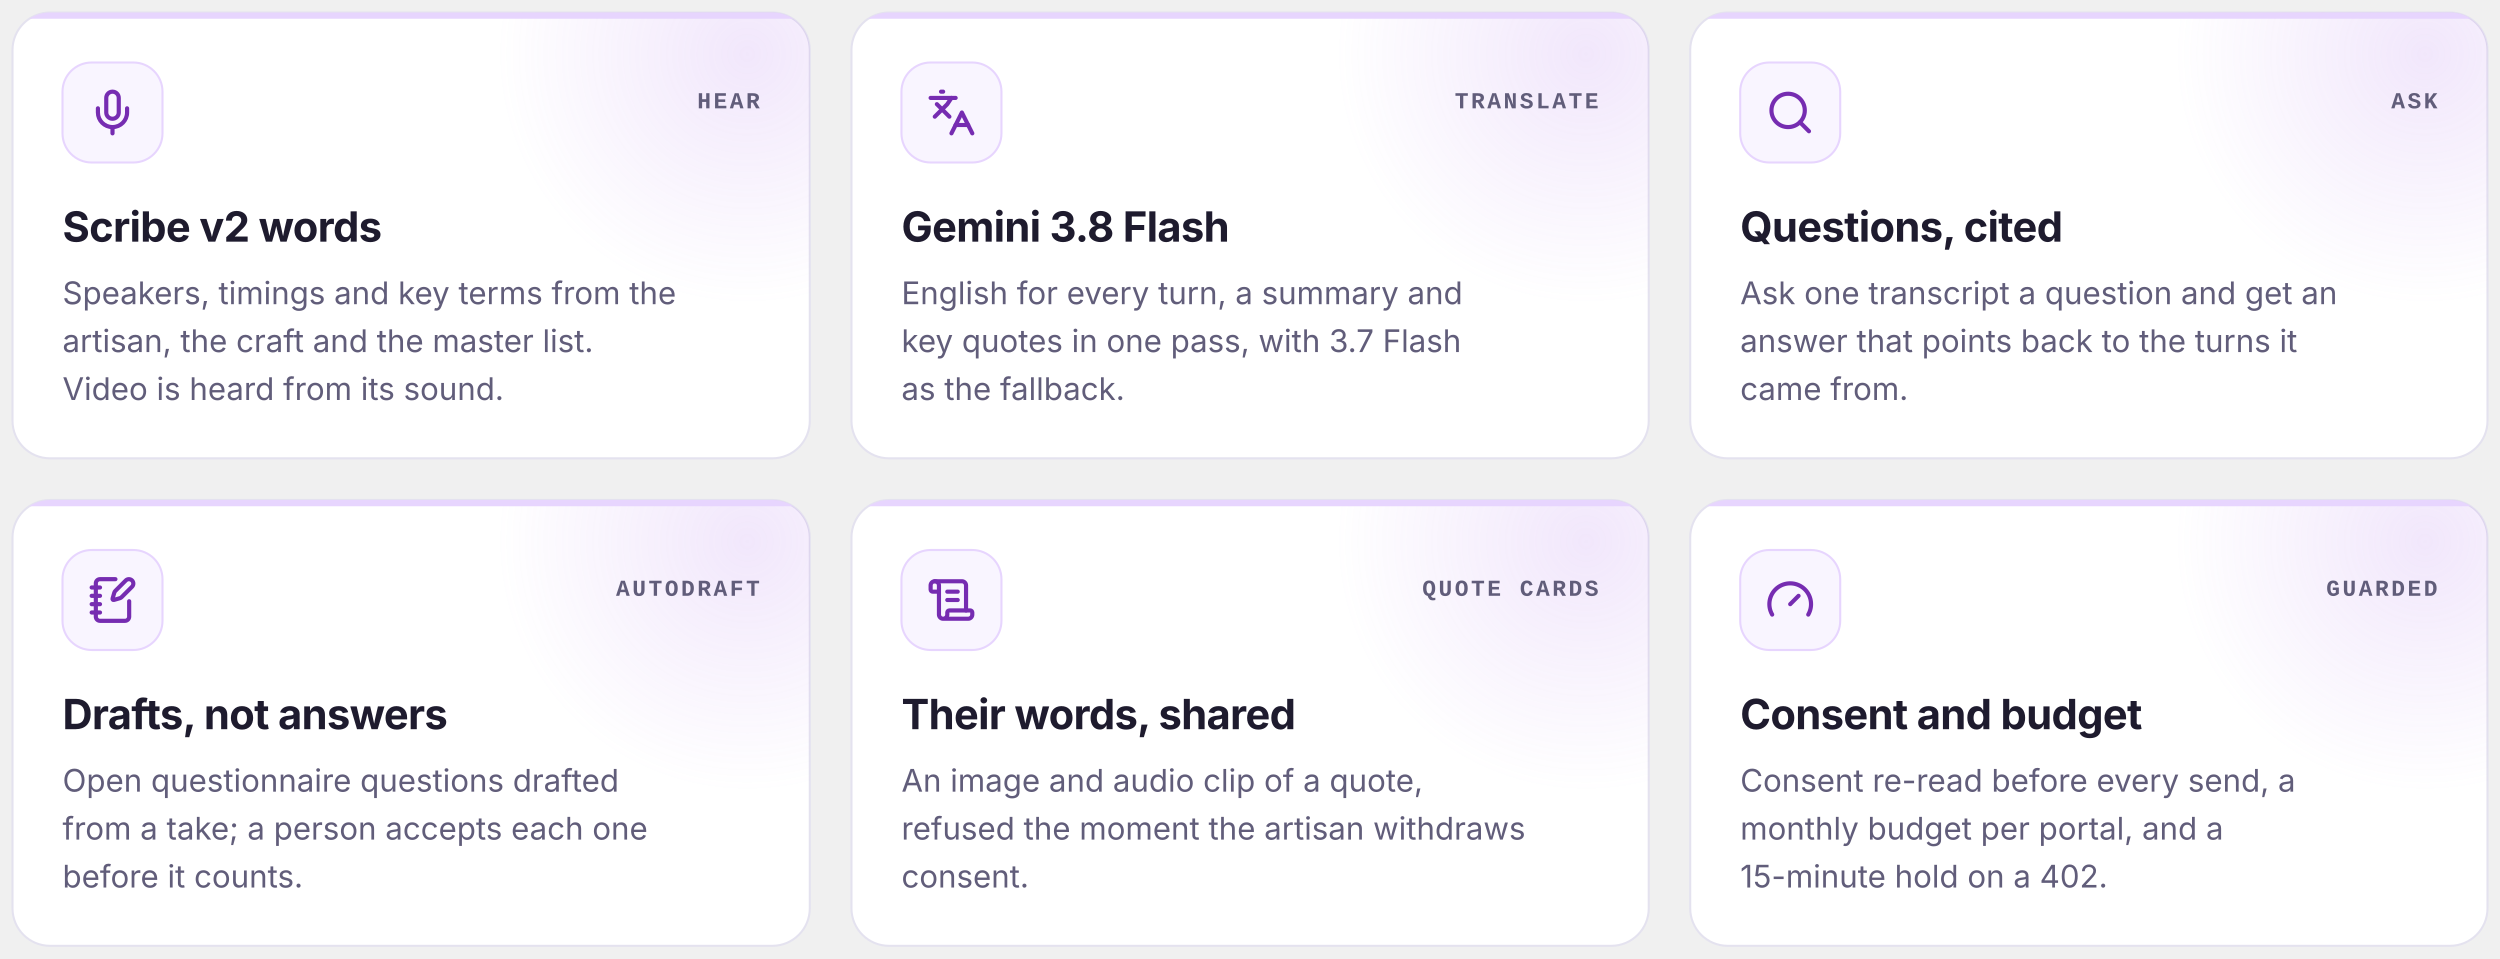
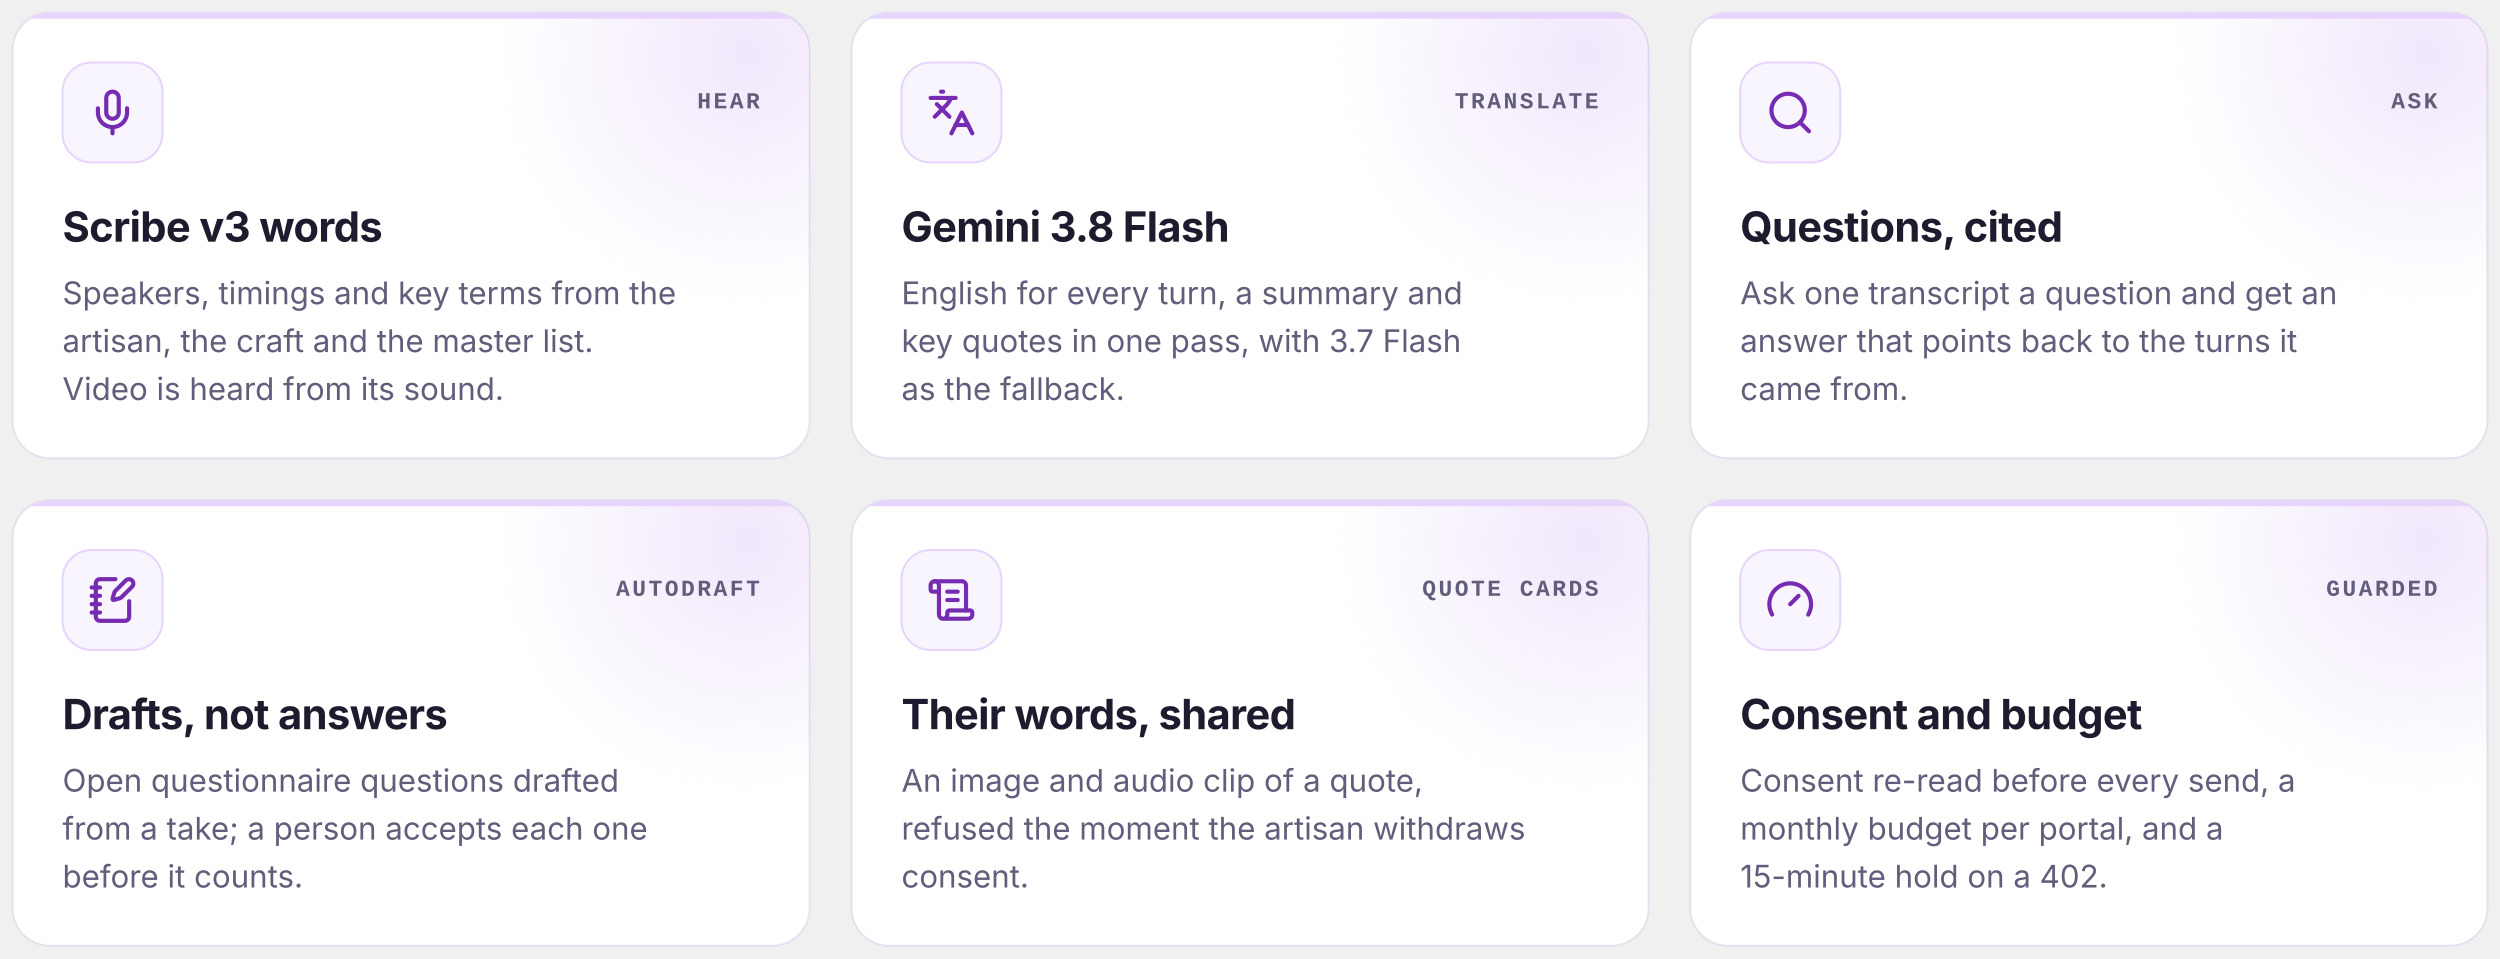
<svg xmlns="http://www.w3.org/2000/svg" width="1200" height="460" viewBox="0 0 1200 460" role="img" aria-label="The AI in the Field Repository: transcription, translation, Ask, autodraft, quote cards, consent and budget">
  <defs>
    <style>.d{font-family:'Plus Jakarta Sans','Inter',ui-sans-serif,system-ui,-apple-system,'Segoe UI',Roboto,Helvetica,Arial,sans-serif}.s{font-family:'Inter',ui-sans-serif,system-ui,-apple-system,'Segoe UI',Roboto,Helvetica,Arial,sans-serif}.m{font-family:'JetBrains Mono',ui-monospace,'SFMono-Regular',Menlo,Consolas,'Liberation Mono',monospace}.rise{animation:rise .9s cubic-bezier(.2,.7,.2,1) both}@keyframes rise{from{opacity:0;transform:translateY(12px)}to{opacity:1;transform:translateY(0)}}.shine{animation:shine 5.6s cubic-bezier(.5,0,.3,1) infinite}@keyframes shine{0%{transform:translateX(0)}45%,100%{transform:translateX(562.7px)}}.r0{animation-delay:0.1s}.r1{animation-delay:0.2s}.r2{animation-delay:0.3s}.r3{animation-delay:0.5s}.r4{animation-delay:0.6s}.r5{animation-delay:0.7s}@media (prefers-reduced-motion:reduce){*{animation:none!important}.smil{display:none}.sweep{fill:url(#still)}}</style>
    <radialGradient id="halo">
      <stop offset="0" stop-color="#AA69E9" stop-opacity=".16" />
      <stop offset="1" stop-color="#AA69E9" stop-opacity="0" />
    </radialGradient>
    <linearGradient id="glint" x1="0" y1="0" x2="1" y2="0">
      <stop offset="0" stop-color="#762CB1" stop-opacity="0" />
      <stop offset=".5" stop-color="#762CB1" />
      <stop offset="1" stop-color="#CD9200" stop-opacity="0" />
    </linearGradient>
    <clipPath id="k0">
      <rect x="6" y="6" width="382.7" height="214" rx="18" />
    </clipPath>
    <clipPath id="k1">
      <rect x="408.7" y="6" width="382.7" height="214" rx="18" />
    </clipPath>
    <clipPath id="k2">
      <rect x="811.3" y="6" width="382.7" height="214" rx="18" />
    </clipPath>
    <clipPath id="k3">
      <rect x="6" y="240" width="382.7" height="214" rx="18" />
    </clipPath>
    <clipPath id="k4">
      <rect x="408.7" y="240" width="382.7" height="214" rx="18" />
    </clipPath>
    <clipPath id="k5">
      <rect x="811.3" y="240" width="382.7" height="214" rx="18" />
    </clipPath>
  </defs>
  <g class="rise r0">
    <rect x="6" y="6" width="382.7" height="214" rx="18" fill="#FFFFFF" stroke="#E4E2EF" />
    <g clip-path="url(#k0)">
      <circle cx="358.7" cy="26" r="120" fill="url(#halo)" />
      <rect x="6" y="6" width="382.7" height="3" fill="#E7D5FE" />
      <rect class="shine" style="animation-delay:0s" x="-174" y="6" width="180" height="3" fill="url(#glint)" />
    </g>
    <rect x="30" y="30" width="48" height="48" rx="14" fill="#F9F5FF" stroke="#E7D5FE" />
    <g transform="translate(42 42) scale(1)" fill="none" stroke="#762CB1" stroke-width="2" stroke-linecap="round" stroke-linejoin="round">
      <path d="M12 2a3 3 0 0 0-3 3v7a3 3 0 0 0 6 0V5a3 3 0 0 0-3-3Z" />
      <path d="M19 10v2a7 7 0 0 1-14 0v-2" />
      <line x1="12" x2="12" y1="19" y2="22" />
    </g>
    <text x="364.7" y="52" class="m" fill="#615D7A" font-size="11" font-weight="600" letter-spacing="1.2" text-anchor="end">HEAR</text>
-     <text x="30" y="116" class="d" fill="#1E1B2E" font-size="20" font-weight="700" letter-spacing="-.3">Scribe v2 words</text>
+     <text x="30" y="116" class="d" fill="#1E1B2E" font-size="20" font-weight="700" letter-spacing="-.3">Scribe v3 words</text>
    <text x="30" y="146" class="s" fill="#615D7A" font-size="15">Speakers, timings and key terms from the</text>
    <text x="30" y="169" class="s" fill="#615D7A" font-size="15">artisan, the craft and the master list.</text>
    <text x="30" y="192" class="s" fill="#615D7A" font-size="15">Video is heard from its sound.</text>
  </g>
  <g class="rise r1">
    <rect x="408.7" y="6" width="382.7" height="214" rx="18" fill="#FFFFFF" stroke="#E4E2EF" />
    <g clip-path="url(#k1)">
      <circle cx="761.3" cy="26" r="120" fill="url(#halo)" />
      <rect x="408.7" y="6" width="382.7" height="3" fill="#E7D5FE" />
      <rect class="shine" style="animation-delay:0.7s" x="228.7" y="6" width="180" height="3" fill="url(#glint)" />
    </g>
    <rect x="432.7" y="30" width="48" height="48" rx="14" fill="#F9F5FF" stroke="#E7D5FE" />
    <g transform="translate(444.7 42) scale(1)" fill="none" stroke="#762CB1" stroke-width="2" stroke-linecap="round" stroke-linejoin="round">
      <path d="m5 8 6 6" />
      <path d="m4 14 6-6 2-3" />
      <path d="M2 5h12" />
      <path d="M7 2h1" />
      <path d="m22 22-5-10-5 10" />
      <path d="M14 18h6" />
    </g>
    <text x="767.3" y="52" class="m" fill="#615D7A" font-size="11" font-weight="600" letter-spacing="1.2" text-anchor="end">TRANSLATE</text>
    <text x="432.7" y="116" class="d" fill="#1E1B2E" font-size="20" font-weight="700" letter-spacing="-.3">Gemini 3.8 Flash</text>
    <text x="432.7" y="146" class="s" fill="#615D7A" font-size="15">English for every turn, a summary and</text>
    <text x="432.7" y="169" class="s" fill="#615D7A" font-size="15">key quotes in one pass, with 3.7 Flash</text>
    <text x="432.7" y="192" class="s" fill="#615D7A" font-size="15">as the fallback.</text>
  </g>
  <g class="rise r2">
    <rect x="811.3" y="6" width="382.7" height="214" rx="18" fill="#FFFFFF" stroke="#E4E2EF" />
    <g clip-path="url(#k2)">
      <circle cx="1164" cy="26" r="120" fill="url(#halo)" />
      <rect x="811.3" y="6" width="382.7" height="3" fill="#E7D5FE" />
      <rect class="shine" style="animation-delay:1.4s" x="631.3" y="6" width="180" height="3" fill="url(#glint)" />
    </g>
    <rect x="835.3" y="30" width="48" height="48" rx="14" fill="#F9F5FF" stroke="#E7D5FE" />
    <g transform="translate(847.3 42) scale(1)" fill="none" stroke="#762CB1" stroke-width="2" stroke-linecap="round" stroke-linejoin="round">
      <circle cx="11" cy="11" r="8" />
      <path d="m21 21-4.3-4.3" />
    </g>
    <text x="1170" y="52" class="m" fill="#615D7A" font-size="11" font-weight="600" letter-spacing="1.2" text-anchor="end">ASK</text>
    <text x="835.3" y="116" class="d" fill="#1E1B2E" font-size="20" font-weight="700" letter-spacing="-.3">Questions, cited</text>
    <text x="835.3" y="146" class="s" fill="#615D7A" font-size="15">Ask one transcript a question and get an</text>
    <text x="835.3" y="169" class="s" fill="#615D7A" font-size="15">answer that points back to the turns it</text>
    <text x="835.3" y="192" class="s" fill="#615D7A" font-size="15">came from.</text>
  </g>
  <g class="rise r3">
    <rect x="6" y="240" width="382.7" height="214" rx="18" fill="#FFFFFF" stroke="#E4E2EF" />
    <g clip-path="url(#k3)">
      <circle cx="358.7" cy="260" r="120" fill="url(#halo)" />
      <rect x="6" y="240" width="382.7" height="3" fill="#E7D5FE" />
      <rect class="shine" style="animation-delay:2.1s" x="-174" y="240" width="180" height="3" fill="url(#glint)" />
    </g>
    <rect x="30" y="264" width="48" height="48" rx="14" fill="#F9F5FF" stroke="#E7D5FE" />
    <g transform="translate(42 276) scale(1)" fill="none" stroke="#762CB1" stroke-width="2" stroke-linecap="round" stroke-linejoin="round">
      <path d="M13.4 2H6a2 2 0 0 0-2 2v16a2 2 0 0 0 2 2h12a2 2 0 0 0 2-2v-7.4" />
      <path d="M2 6h4" />
      <path d="M2 10h4" />
      <path d="M2 14h4" />
      <path d="M2 18h4" />
      <path d="M21.378 5.626a1 1 0 1 0-3.004-3.004l-5.01 5.012a2 2 0 0 0-.506.854l-.837 2.87a.5.5 0 0 0 .62.62l2.87-.837a2 2 0 0 0 .854-.506z" />
    </g>
    <text x="364.7" y="286" class="m" fill="#615D7A" font-size="11" font-weight="600" letter-spacing="1.2" text-anchor="end">AUTODRAFT</text>
    <text x="30" y="350" class="d" fill="#1E1B2E" font-size="20" font-weight="700" letter-spacing="-.3">Drafts, not answers</text>
    <text x="30" y="380" class="s" fill="#615D7A" font-size="15">Open questionnaire questions drafted</text>
    <text x="30" y="403" class="s" fill="#615D7A" font-size="15">from a take; a person accepts each one</text>
    <text x="30" y="426" class="s" fill="#615D7A" font-size="15">before it counts.</text>
  </g>
  <g class="rise r4">
    <rect x="408.7" y="240" width="382.7" height="214" rx="18" fill="#FFFFFF" stroke="#E4E2EF" />
    <g clip-path="url(#k4)">
      <circle cx="761.3" cy="260" r="120" fill="url(#halo)" />
      <rect x="408.7" y="240" width="382.7" height="3" fill="#E7D5FE" />
      <rect class="shine" style="animation-delay:2.8s" x="228.7" y="240" width="180" height="3" fill="url(#glint)" />
    </g>
    <rect x="432.7" y="264" width="48" height="48" rx="14" fill="#F9F5FF" stroke="#E7D5FE" />
    <g transform="translate(444.7 276) scale(1)" fill="none" stroke="#762CB1" stroke-width="2" stroke-linecap="round" stroke-linejoin="round">
      <path d="M15 12h-5" />
      <path d="M15 8h-5" />
      <path d="M19 17V5a2 2 0 0 0-2-2H4" />
      <path d="M8 21h12a2 2 0 0 0 2-2v-1a1 1 0 0 0-1-1H11a1 1 0 0 0-1 1v1a2 2 0 1 1-4 0V5a2 2 0 1 0-4 0v2a1 1 0 0 0 1 1h3" />
    </g>
    <text x="767.3" y="286" class="m" fill="#615D7A" font-size="11" font-weight="600" letter-spacing="1.2" text-anchor="end">QUOTE CARDS</text>
    <text x="432.7" y="350" class="d" fill="#1E1B2E" font-size="20" font-weight="700" letter-spacing="-.3">Their words, shared</text>
    <text x="432.7" y="380" class="s" fill="#615D7A" font-size="15">An image and audio clip of a quote,</text>
    <text x="432.7" y="403" class="s" fill="#615D7A" font-size="15">refused the moment the artisan withdraws</text>
    <text x="432.7" y="426" class="s" fill="#615D7A" font-size="15">consent.</text>
  </g>
  <g class="rise r5">
    <rect x="811.3" y="240" width="382.7" height="214" rx="18" fill="#FFFFFF" stroke="#E4E2EF" />
    <g clip-path="url(#k5)">
      <circle cx="1164" cy="260" r="120" fill="url(#halo)" />
      <rect x="811.3" y="240" width="382.7" height="3" fill="#E7D5FE" />
      <rect class="shine" style="animation-delay:3.5s" x="631.3" y="240" width="180" height="3" fill="url(#glint)" />
    </g>
    <rect x="835.3" y="264" width="48" height="48" rx="14" fill="#F9F5FF" stroke="#E7D5FE" />
    <g transform="translate(847.3 276) scale(1)" fill="none" stroke="#762CB1" stroke-width="2" stroke-linecap="round" stroke-linejoin="round">
      <path d="m12 14 4-4" />
      <path d="M3.34 19a10 10 0 1 1 17.32 0" />
    </g>
    <text x="1170" y="286" class="m" fill="#615D7A" font-size="11" font-weight="600" letter-spacing="1.2" text-anchor="end">GUARDED</text>
    <text x="835.3" y="350" class="d" fill="#1E1B2E" font-size="20" font-weight="700" letter-spacing="-.3">Consent and budget</text>
    <text x="835.3" y="380" class="s" fill="#615D7A" font-size="15">Consent re-read before every send, a</text>
    <text x="835.3" y="403" class="s" fill="#615D7A" font-size="15">monthly budget per portal, and a</text>
    <text x="835.3" y="426" class="s" fill="#615D7A" font-size="15">15-minute hold on a 402.</text>
  </g>
</svg>
